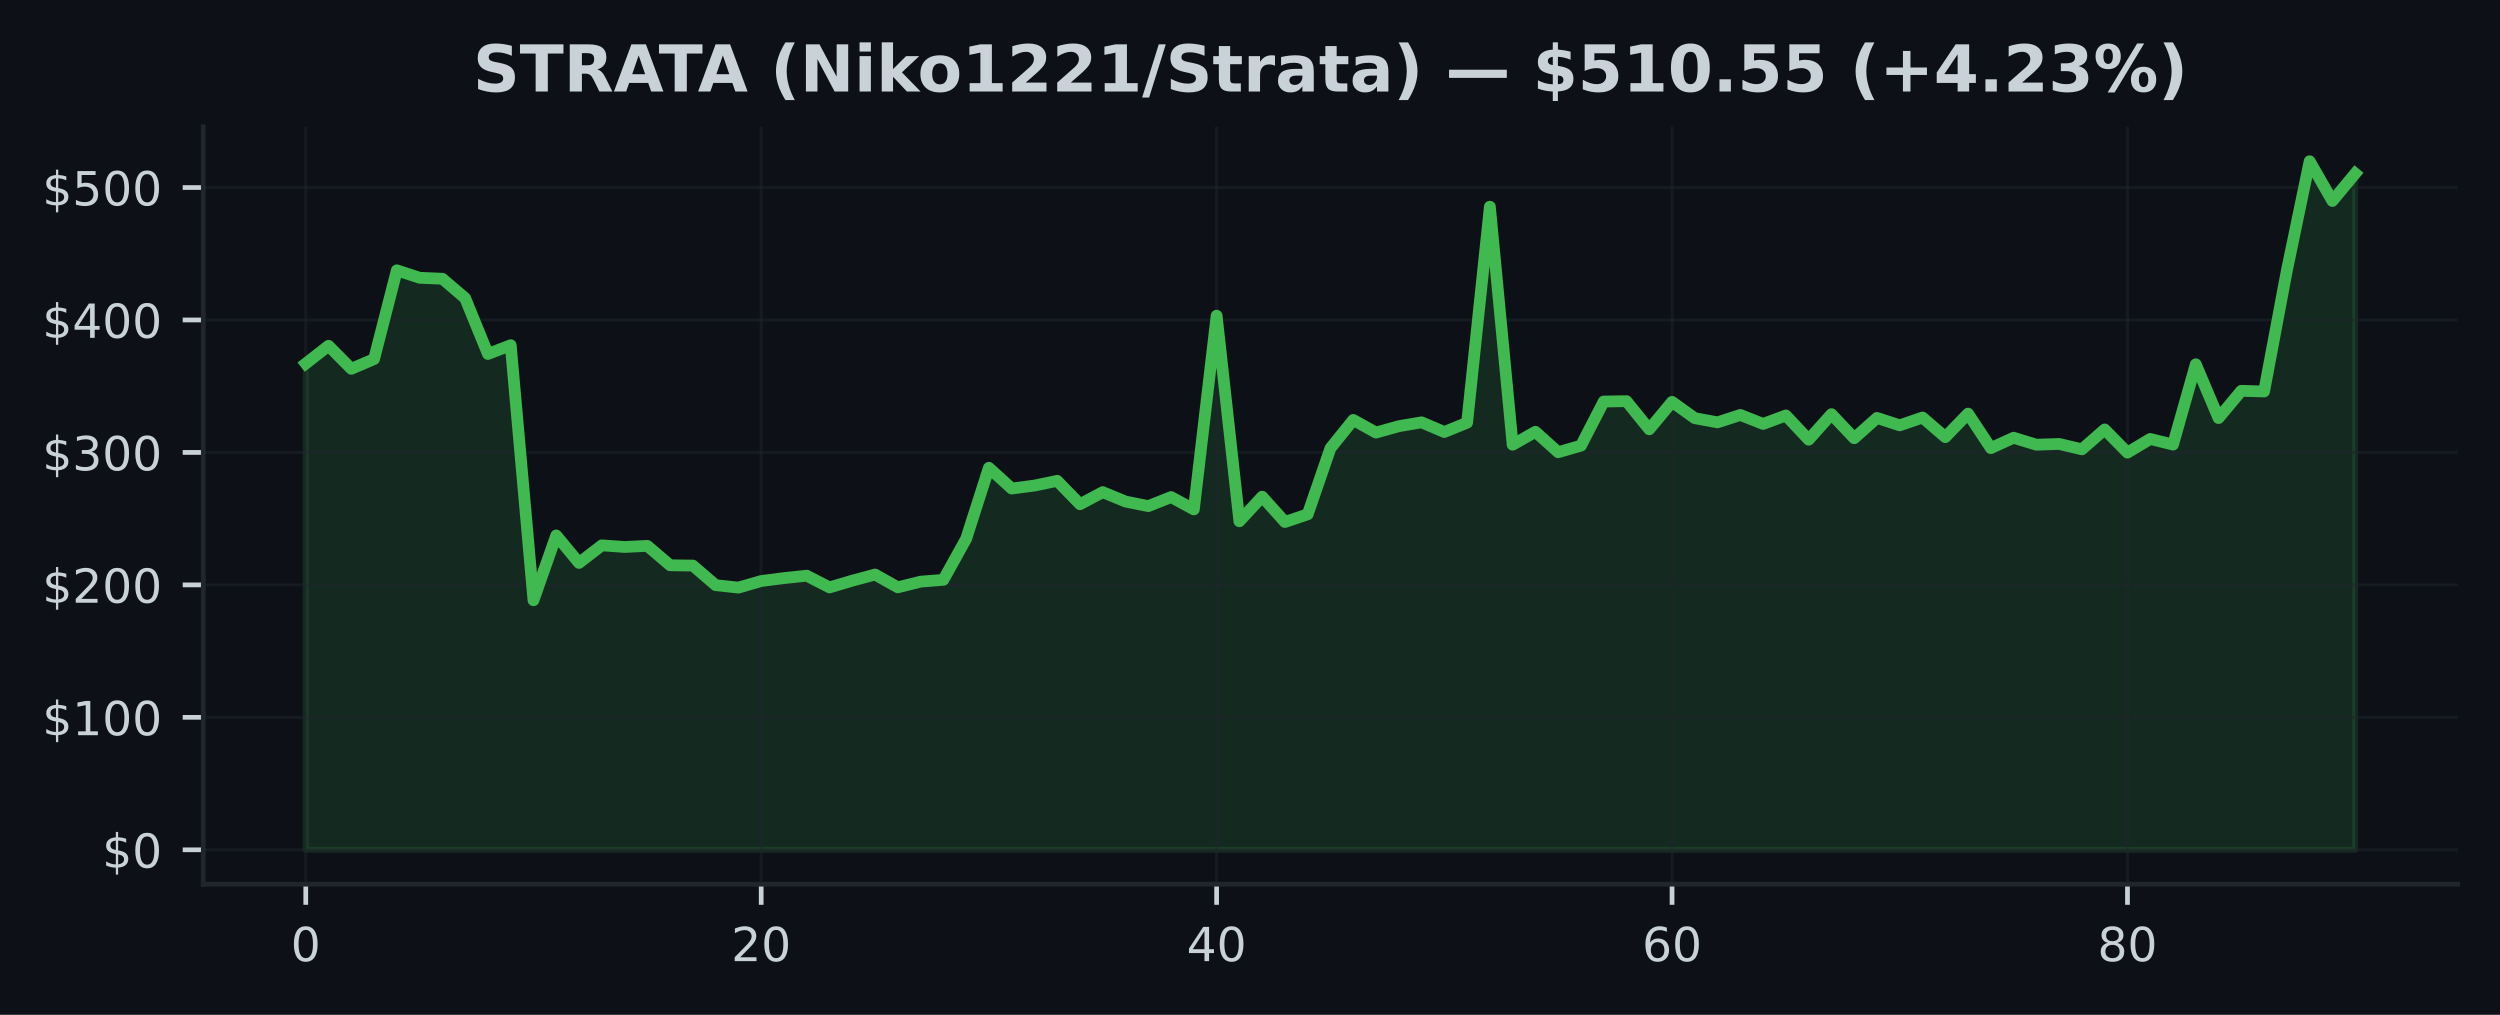
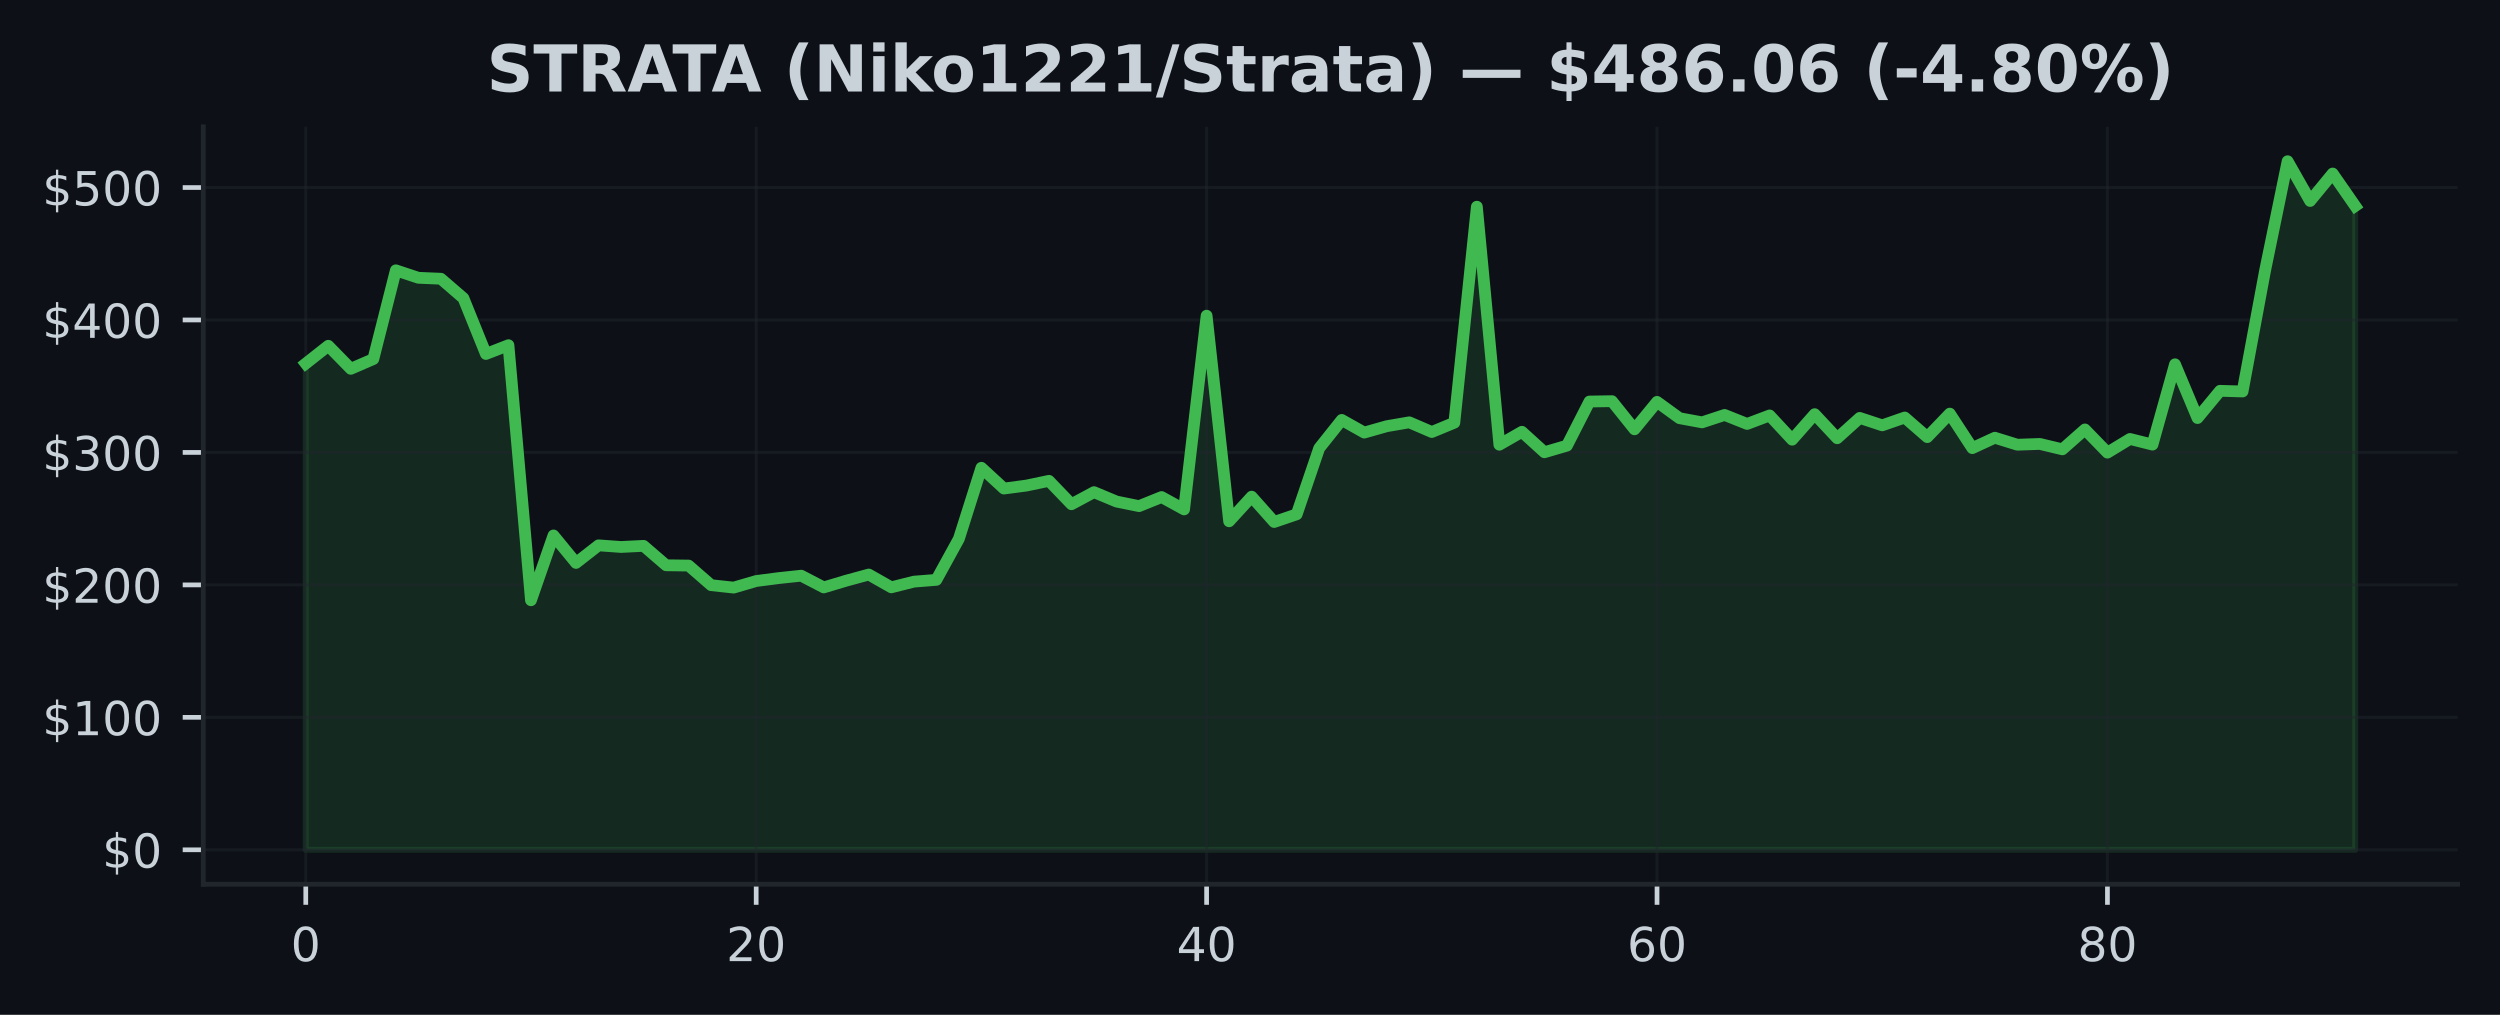
<svg xmlns="http://www.w3.org/2000/svg" xmlns:xlink="http://www.w3.org/1999/xlink" width="425pt" height="172.518pt" viewBox="0 0 425 172.518" version="1.1">
  <defs>
    <style type="text/css">*{stroke-linejoin: round; stroke-linecap: butt}</style>
  </defs>
  <g id="figure_1">
    <g id="patch_1">
      <path d="M 0 172.518  L 425 172.518  L 425 0  L 0 0  z " style="fill: #0d1117" />
    </g>
    <g id="axes_1">
      <g id="patch_2">
        <path d="M 34.56 150.318  L 417.8 150.318  L 417.8 21.558  L 34.56 21.558  z " style="fill: #0d1117" />
      </g>
      <g id="FillBetweenPolyCollection_1">
        <defs>
-           <path id="m049ec51920" d="M 51.98 -28.053  L 51.98 -110.716  L 55.851 -113.734  L 59.722 -109.82  L 63.593 -111.48  L 67.464 -126.564  L 71.336 -125.294  L 75.207 -125.132  L 79.078 -121.827  L 82.949 -112.344  L 86.82 -113.833  L 90.691 -70.476  L 94.562 -81.491  L 98.433 -76.821  L 102.304 -79.809  L 106.176 -79.532  L 110.047 -79.721  L 113.918 -76.422  L 117.789 -76.371  L 121.66 -73.038  L 125.531 -72.626  L 129.402 -73.745  L 133.273 -74.243  L 137.144 -74.65  L 141.016 -72.657  L 144.887 -73.806  L 148.758 -74.846  L 152.629 -72.673  L 156.5 -73.637  L 160.371 -73.943  L 164.242 -80.917  L 168.113 -92.993  L 171.984 -89.467  L 175.856 -89.971  L 179.727 -90.775  L 183.598 -86.798  L 187.469 -88.852  L 191.34 -87.256  L 195.211 -86.476  L 199.082 -88.019  L 202.953 -85.918  L 206.824 -118.85  L 210.696 -83.9  L 214.567 -88.084  L 218.438 -83.779  L 222.309 -85.085  L 226.18 -96.326  L 230.051 -101.131  L 233.922 -98.98  L 237.793 -100.063  L 241.664 -100.723  L 245.536 -99.077  L 249.407 -100.658  L 253.278 -137.379  L 257.149 -96.918  L 261.02 -99.113  L 264.891 -95.637  L 268.762 -96.758  L 272.633 -104.258  L 276.504 -104.319  L 280.376 -99.537  L 284.247 -104.2  L 288.118 -101.426  L 291.989 -100.719  L 295.86 -101.977  L 299.731 -100.451  L 303.602 -101.892  L 307.473 -97.771  L 311.344 -102.108  L 315.216 -98.019  L 319.087 -101.473  L 322.958 -100.212  L 326.829 -101.541  L 330.7 -98.208  L 334.571 -102.2  L 338.442 -96.339  L 342.313 -98.104  L 346.184 -96.915  L 350.056 -97.048  L 353.927 -96.132  L 357.798 -99.512  L 361.669 -95.571  L 365.54 -97.895  L 369.411 -96.936  L 373.282 -110.586  L 377.153 -101.448  L 381.024 -106.08  L 384.896 -105.967  L 388.767 -126.53  L 392.638 -145.107  L 396.509 -138.354  L 400.38 -143.015  L 400.38 -28.053  L 400.38 -28.053  L 396.509 -28.053  L 392.638 -28.053  L 388.767 -28.053  L 384.896 -28.053  L 381.024 -28.053  L 377.153 -28.053  L 373.282 -28.053  L 369.411 -28.053  L 365.54 -28.053  L 361.669 -28.053  L 357.798 -28.053  L 353.927 -28.053  L 350.056 -28.053  L 346.184 -28.053  L 342.313 -28.053  L 338.442 -28.053  L 334.571 -28.053  L 330.7 -28.053  L 326.829 -28.053  L 322.958 -28.053  L 319.087 -28.053  L 315.216 -28.053  L 311.344 -28.053  L 307.473 -28.053  L 303.602 -28.053  L 299.731 -28.053  L 295.86 -28.053  L 291.989 -28.053  L 288.118 -28.053  L 284.247 -28.053  L 280.376 -28.053  L 276.504 -28.053  L 272.633 -28.053  L 268.762 -28.053  L 264.891 -28.053  L 261.02 -28.053  L 257.149 -28.053  L 253.278 -28.053  L 249.407 -28.053  L 245.536 -28.053  L 241.664 -28.053  L 237.793 -28.053  L 233.922 -28.053  L 230.051 -28.053  L 226.18 -28.053  L 222.309 -28.053  L 218.438 -28.053  L 214.567 -28.053  L 210.696 -28.053  L 206.824 -28.053  L 202.953 -28.053  L 199.082 -28.053  L 195.211 -28.053  L 191.34 -28.053  L 187.469 -28.053  L 183.598 -28.053  L 179.727 -28.053  L 175.856 -28.053  L 171.984 -28.053  L 168.113 -28.053  L 164.242 -28.053  L 160.371 -28.053  L 156.5 -28.053  L 152.629 -28.053  L 148.758 -28.053  L 144.887 -28.053  L 141.016 -28.053  L 137.144 -28.053  L 133.273 -28.053  L 129.402 -28.053  L 125.531 -28.053  L 121.66 -28.053  L 117.789 -28.053  L 113.918 -28.053  L 110.047 -28.053  L 106.176 -28.053  L 102.304 -28.053  L 98.433 -28.053  L 94.562 -28.053  L 90.691 -28.053  L 86.82 -28.053  L 82.949 -28.053  L 79.078 -28.053  L 75.207 -28.053  L 71.336 -28.053  L 67.464 -28.053  L 63.593 -28.053  L 59.722 -28.053  L 55.851 -28.053  L 51.98 -28.053  z " style="stroke: #3fb950; stroke-opacity: 0.15" />
+           <path id="mfd6e2a45b3" d="M 51.98 -28.053  L 51.98 -110.716  L 55.809 -113.734  L 59.637 -109.82  L 63.466 -111.48  L 67.294 -126.564  L 71.123 -125.294  L 74.951 -125.132  L 78.78 -121.827  L 82.609 -112.344  L 86.437 -113.833  L 90.266 -70.476  L 94.094 -81.491  L 97.923 -76.821  L 101.751 -79.809  L 105.58 -79.532  L 109.409 -79.721  L 113.237 -76.422  L 117.066 -76.371  L 120.894 -73.038  L 124.723 -72.626  L 128.551 -73.745  L 132.38 -74.243  L 136.209 -74.65  L 140.037 -72.657  L 143.866 -73.806  L 147.694 -74.846  L 151.523 -72.673  L 155.351 -73.637  L 159.18 -73.943  L 163.009 -80.917  L 166.837 -92.993  L 170.666 -89.467  L 174.494 -89.971  L 178.323 -90.775  L 182.151 -86.798  L 185.98 -88.852  L 189.809 -87.256  L 193.637 -86.476  L 197.466 -88.019  L 201.294 -85.918  L 205.123 -118.85  L 208.951 -83.9  L 212.78 -88.084  L 216.609 -83.779  L 220.437 -85.085  L 224.266 -96.326  L 228.094 -101.131  L 231.923 -98.98  L 235.751 -100.063  L 239.58 -100.723  L 243.409 -99.077  L 247.237 -100.658  L 251.066 -137.379  L 254.894 -96.918  L 258.723 -99.113  L 262.551 -95.637  L 266.38 -96.758  L 270.209 -104.258  L 274.037 -104.319  L 277.866 -99.537  L 281.694 -104.2  L 285.523 -101.426  L 289.351 -100.719  L 293.18 -101.977  L 297.009 -100.451  L 300.837 -101.892  L 304.666 -97.771  L 308.494 -102.108  L 312.323 -98.019  L 316.151 -101.473  L 319.98 -100.212  L 323.809 -101.541  L 327.637 -98.208  L 331.466 -102.2  L 335.294 -96.339  L 339.123 -98.104  L 342.951 -96.915  L 346.78 -97.048  L 350.609 -96.132  L 354.437 -99.512  L 358.266 -95.571  L 362.094 -97.895  L 365.923 -96.936  L 369.751 -110.586  L 373.58 -101.448  L 377.409 -106.08  L 381.237 -105.967  L 385.066 -126.53  L 388.894 -145.107  L 392.723 -138.354  L 396.551 -143.015  L 400.38 -137.501  L 400.38 -28.053  L 400.38 -28.053  L 396.551 -28.053  L 392.723 -28.053  L 388.894 -28.053  L 385.066 -28.053  L 381.237 -28.053  L 377.409 -28.053  L 373.58 -28.053  L 369.751 -28.053  L 365.923 -28.053  L 362.094 -28.053  L 358.266 -28.053  L 354.437 -28.053  L 350.609 -28.053  L 346.78 -28.053  L 342.951 -28.053  L 339.123 -28.053  L 335.294 -28.053  L 331.466 -28.053  L 327.637 -28.053  L 323.809 -28.053  L 319.98 -28.053  L 316.151 -28.053  L 312.323 -28.053  L 308.494 -28.053  L 304.666 -28.053  L 300.837 -28.053  L 297.009 -28.053  L 293.18 -28.053  L 289.351 -28.053  L 285.523 -28.053  L 281.694 -28.053  L 277.866 -28.053  L 274.037 -28.053  L 270.209 -28.053  L 266.38 -28.053  L 262.551 -28.053  L 258.723 -28.053  L 254.894 -28.053  L 251.066 -28.053  L 247.237 -28.053  L 243.409 -28.053  L 239.58 -28.053  L 235.751 -28.053  L 231.923 -28.053  L 228.094 -28.053  L 224.266 -28.053  L 220.437 -28.053  L 216.609 -28.053  L 212.78 -28.053  L 208.951 -28.053  L 205.123 -28.053  L 201.294 -28.053  L 197.466 -28.053  L 193.637 -28.053  L 189.809 -28.053  L 185.98 -28.053  L 182.151 -28.053  L 178.323 -28.053  L 174.494 -28.053  L 170.666 -28.053  L 166.837 -28.053  L 163.009 -28.053  L 159.18 -28.053  L 155.351 -28.053  L 151.523 -28.053  L 147.694 -28.053  L 143.866 -28.053  L 140.037 -28.053  L 136.209 -28.053  L 132.38 -28.053  L 128.551 -28.053  L 124.723 -28.053  L 120.894 -28.053  L 117.066 -28.053  L 113.237 -28.053  L 109.409 -28.053  L 105.58 -28.053  L 101.751 -28.053  L 97.923 -28.053  L 94.094 -28.053  L 90.266 -28.053  L 86.437 -28.053  L 82.609 -28.053  L 78.78 -28.053  L 74.951 -28.053  L 71.123 -28.053  L 67.294 -28.053  L 63.466 -28.053  L 59.637 -28.053  L 55.809 -28.053  L 51.98 -28.053  z " style="stroke: #3fb950; stroke-opacity: 0.15" />
        </defs>
-         <g clip-path="url(#pa654069b5d)">
-           <use xlink:href="#m049ec51920" x="0" y="172.518" style="fill: #3fb950; fill-opacity: 0.15; stroke: #3fb950; stroke-opacity: 0.15" />
+         <g clip-path="url(#pa3d5e4bfe1)">
+           <use xlink:href="#mfd6e2a45b3" x="0" y="172.518" style="fill: #3fb950; fill-opacity: 0.15; stroke: #3fb950; stroke-opacity: 0.15" />
        </g>
      </g>
      <g id="matplotlib.axis_1">
        <g id="xtick_1">
          <g id="line2d_1">
-             <path d="M 51.98 150.318  L 51.98 21.558  " clip-path="url(#pa654069b5d)" style="fill: none; stroke: #21262d; stroke-opacity: 0.5; stroke-width: 0.5; stroke-linecap: square" />
+             <path d="M 51.98 150.318  L 51.98 21.558  " clip-path="url(#pa3d5e4bfe1)" style="fill: none; stroke: #21262d; stroke-opacity: 0.5; stroke-width: 0.5; stroke-linecap: square" />
          </g>
          <g id="line2d_2">
            <defs>
-               <path id="mc7f0d65c75" d="M 0 0  L 0 3.5  " style="stroke: #c9d1d9; stroke-width: 0.8" />
+               <path id="mca30dada29" d="M 0 0  L 0 3.5  " style="stroke: #c9d1d9; stroke-width: 0.8" />
            </defs>
            <g>
-               <use xlink:href="#mc7f0d65c75" x="51.98" y="150.318" style="fill: #c9d1d9; stroke: #c9d1d9; stroke-width: 0.8" />
+               <use xlink:href="#mca30dada29" x="51.98" y="150.318" style="fill: #c9d1d9; stroke: #c9d1d9; stroke-width: 0.8" />
            </g>
          </g>
          <g id="text_1">
            <g style="fill: #c9d1d9" transform="translate(49.435 163.3964) scale(0.08 -0.08)">
              <defs>
                <path id="DejaVuSans-13" d="M 2034 4250  Q 1547 4250 1301 3770  Q 1056 3291 1056 2328  Q 1056 1369 1301 889  Q 1547 409 2034 409  Q 2525 409 2770 889  Q 3016 1369 3016 2328  Q 3016 3291 2770 3770  Q 2525 4250 2034 4250  z M 2034 4750  Q 2819 4750 3233 4129  Q 3647 3509 3647 2328  Q 3647 1150 3233 529  Q 2819 -91 2034 -91  Q 1250 -91 836 529  Q 422 1150 422 2328  Q 422 3509 836 4129  Q 1250 4750 2034 4750  z " transform="scale(0.015625)" />
              </defs>
              <use xlink:href="#DejaVuSans-13" />
            </g>
          </g>
        </g>
        <g id="xtick_2">
          <g id="line2d_3">
-             <path d="M 129.402 150.318  L 129.402 21.558  " clip-path="url(#pa654069b5d)" style="fill: none; stroke: #21262d; stroke-opacity: 0.5; stroke-width: 0.5; stroke-linecap: square" />
+             <path d="M 128.551 150.318  L 128.551 21.558  " clip-path="url(#pa3d5e4bfe1)" style="fill: none; stroke: #21262d; stroke-opacity: 0.5; stroke-width: 0.5; stroke-linecap: square" />
          </g>
          <g id="line2d_4">
            <g>
-               <use xlink:href="#mc7f0d65c75" x="129.402" y="150.318" style="fill: #c9d1d9; stroke: #c9d1d9; stroke-width: 0.8" />
+               <use xlink:href="#mca30dada29" x="128.551" y="150.318" style="fill: #c9d1d9; stroke: #c9d1d9; stroke-width: 0.8" />
            </g>
          </g>
          <g id="text_2">
-             <g style="fill: #c9d1d9" transform="translate(124.3122 163.3964) scale(0.08 -0.08)">
+             <g style="fill: #c9d1d9" transform="translate(123.4614 163.3964) scale(0.08 -0.08)">
              <defs>
                <path id="DejaVuSans-15" d="M 1228 531  L 3431 531  L 3431 0  L 469 0  L 469 531  Q 828 903 1448 1529  Q 2069 2156 2228 2338  Q 2531 2678 2651 2914  Q 2772 3150 2772 3378  Q 2772 3750 2511 3984  Q 2250 4219 1831 4219  Q 1534 4219 1204 4116  Q 875 4013 500 3803  L 500 4441  Q 881 4594 1212 4672  Q 1544 4750 1819 4750  Q 2544 4750 2975 4387  Q 3406 4025 3406 3419  Q 3406 3131 3298 2873  Q 3191 2616 2906 2266  Q 2828 2175 2409 1742  Q 1991 1309 1228 531  z " transform="scale(0.015625)" />
              </defs>
              <use xlink:href="#DejaVuSans-15" />
              <use xlink:href="#DejaVuSans-13" transform="translate(63.625 0)" />
            </g>
          </g>
        </g>
        <g id="xtick_3">
          <g id="line2d_5">
-             <path d="M 206.824 150.318  L 206.824 21.558  " clip-path="url(#pa654069b5d)" style="fill: none; stroke: #21262d; stroke-opacity: 0.5; stroke-width: 0.5; stroke-linecap: square" />
+             <path d="M 205.123 150.318  L 205.123 21.558  " clip-path="url(#pa3d5e4bfe1)" style="fill: none; stroke: #21262d; stroke-opacity: 0.5; stroke-width: 0.5; stroke-linecap: square" />
          </g>
          <g id="line2d_6">
            <g>
-               <use xlink:href="#mc7f0d65c75" x="206.824" y="150.318" style="fill: #c9d1d9; stroke: #c9d1d9; stroke-width: 0.8" />
+               <use xlink:href="#mca30dada29" x="205.123" y="150.318" style="fill: #c9d1d9; stroke: #c9d1d9; stroke-width: 0.8" />
            </g>
          </g>
          <g id="text_3">
-             <g style="fill: #c9d1d9" transform="translate(201.7344 163.3964) scale(0.08 -0.08)">
+             <g style="fill: #c9d1d9" transform="translate(200.0329 163.3964) scale(0.08 -0.08)">
              <defs>
                <path id="DejaVuSans-17" d="M 2419 4116  L 825 1625  L 2419 1625  L 2419 4116  z M 2253 4666  L 3047 4666  L 3047 1625  L 3713 1625  L 3713 1100  L 3047 1100  L 3047 0  L 2419 0  L 2419 1100  L 313 1100  L 313 1709  L 2253 4666  z " transform="scale(0.015625)" />
              </defs>
              <use xlink:href="#DejaVuSans-17" />
              <use xlink:href="#DejaVuSans-13" transform="translate(63.625 0)" />
            </g>
          </g>
        </g>
        <g id="xtick_4">
          <g id="line2d_7">
-             <path d="M 284.247 150.318  L 284.247 21.558  " clip-path="url(#pa654069b5d)" style="fill: none; stroke: #21262d; stroke-opacity: 0.5; stroke-width: 0.5; stroke-linecap: square" />
+             <path d="M 281.694 150.318  L 281.694 21.558  " clip-path="url(#pa3d5e4bfe1)" style="fill: none; stroke: #21262d; stroke-opacity: 0.5; stroke-width: 0.5; stroke-linecap: square" />
          </g>
          <g id="line2d_8">
            <g>
-               <use xlink:href="#mc7f0d65c75" x="284.247" y="150.318" style="fill: #c9d1d9; stroke: #c9d1d9; stroke-width: 0.8" />
+               <use xlink:href="#mca30dada29" x="281.694" y="150.318" style="fill: #c9d1d9; stroke: #c9d1d9; stroke-width: 0.8" />
            </g>
          </g>
          <g id="text_4">
-             <g style="fill: #c9d1d9" transform="translate(279.1567 163.3964) scale(0.08 -0.08)">
+             <g style="fill: #c9d1d9" transform="translate(276.6043 163.3964) scale(0.08 -0.08)">
              <defs>
                <path id="DejaVuSans-19" d="M 2113 2584  Q 1688 2584 1439 2293  Q 1191 2003 1191 1497  Q 1191 994 1439 701  Q 1688 409 2113 409  Q 2538 409 2786 701  Q 3034 994 3034 1497  Q 3034 2003 2786 2293  Q 2538 2584 2113 2584  z M 3366 4563  L 3366 3988  Q 3128 4100 2886 4159  Q 2644 4219 2406 4219  Q 1781 4219 1451 3797  Q 1122 3375 1075 2522  Q 1259 2794 1537 2939  Q 1816 3084 2150 3084  Q 2853 3084 3261 2657  Q 3669 2231 3669 1497  Q 3669 778 3244 343  Q 2819 -91 2113 -91  Q 1303 -91 875 529  Q 447 1150 447 2328  Q 447 3434 972 4092  Q 1497 4750 2381 4750  Q 2619 4750 2861 4703  Q 3103 4656 3366 4563  z " transform="scale(0.015625)" />
              </defs>
              <use xlink:href="#DejaVuSans-19" />
              <use xlink:href="#DejaVuSans-13" transform="translate(63.625 0)" />
            </g>
          </g>
        </g>
        <g id="xtick_5">
          <g id="line2d_9">
-             <path d="M 361.669 150.318  L 361.669 21.558  " clip-path="url(#pa654069b5d)" style="fill: none; stroke: #21262d; stroke-opacity: 0.5; stroke-width: 0.5; stroke-linecap: square" />
+             <path d="M 358.266 150.318  L 358.266 21.558  " clip-path="url(#pa3d5e4bfe1)" style="fill: none; stroke: #21262d; stroke-opacity: 0.5; stroke-width: 0.5; stroke-linecap: square" />
          </g>
          <g id="line2d_10">
            <g>
-               <use xlink:href="#mc7f0d65c75" x="361.669" y="150.318" style="fill: #c9d1d9; stroke: #c9d1d9; stroke-width: 0.8" />
+               <use xlink:href="#mca30dada29" x="358.266" y="150.318" style="fill: #c9d1d9; stroke: #c9d1d9; stroke-width: 0.8" />
            </g>
          </g>
          <g id="text_5">
-             <g style="fill: #c9d1d9" transform="translate(356.5789 163.3964) scale(0.08 -0.08)">
+             <g style="fill: #c9d1d9" transform="translate(353.1757 163.3964) scale(0.08 -0.08)">
              <defs>
                <path id="DejaVuSans-1b" d="M 2034 2216  Q 1584 2216 1326 1975  Q 1069 1734 1069 1313  Q 1069 891 1326 650  Q 1584 409 2034 409  Q 2484 409 2743 651  Q 3003 894 3003 1313  Q 3003 1734 2745 1975  Q 2488 2216 2034 2216  z M 1403 2484  Q 997 2584 770 2862  Q 544 3141 544 3541  Q 544 4100 942 4425  Q 1341 4750 2034 4750  Q 2731 4750 3128 4425  Q 3525 4100 3525 3541  Q 3525 3141 3298 2862  Q 3072 2584 2669 2484  Q 3125 2378 3379 2068  Q 3634 1759 3634 1313  Q 3634 634 3220 271  Q 2806 -91 2034 -91  Q 1263 -91 848 271  Q 434 634 434 1313  Q 434 1759 690 2068  Q 947 2378 1403 2484  z M 1172 3481  Q 1172 3119 1398 2916  Q 1625 2713 2034 2713  Q 2441 2713 2670 2916  Q 2900 3119 2900 3481  Q 2900 3844 2670 4047  Q 2441 4250 2034 4250  Q 1625 4250 1398 4047  Q 1172 3844 1172 3481  z " transform="scale(0.015625)" />
              </defs>
              <use xlink:href="#DejaVuSans-1b" />
              <use xlink:href="#DejaVuSans-13" transform="translate(63.625 0)" />
            </g>
          </g>
        </g>
      </g>
      <g id="matplotlib.axis_2">
        <g id="ytick_1">
          <g id="line2d_11">
-             <path d="M 34.56 144.466  L 417.8 144.466  " clip-path="url(#pa654069b5d)" style="fill: none; stroke: #21262d; stroke-opacity: 0.5; stroke-width: 0.5; stroke-linecap: square" />
+             <path d="M 34.56 144.466  L 417.8 144.466  " clip-path="url(#pa3d5e4bfe1)" style="fill: none; stroke: #21262d; stroke-opacity: 0.5; stroke-width: 0.5; stroke-linecap: square" />
          </g>
          <g id="line2d_12">
            <defs>
-               <path id="m46d5bbae34" d="M 0 0  L -3.5 0  " style="stroke: #c9d1d9; stroke-width: 0.8" />
+               <path id="m5a942f5fc0" d="M 0 0  L -3.5 0  " style="stroke: #c9d1d9; stroke-width: 0.8" />
            </defs>
            <g>
-               <use xlink:href="#m46d5bbae34" x="34.56" y="144.466" style="fill: #c9d1d9; stroke: #c9d1d9; stroke-width: 0.8" />
+               <use xlink:href="#m5a942f5fc0" x="34.56" y="144.466" style="fill: #c9d1d9; stroke: #c9d1d9; stroke-width: 0.8" />
            </g>
          </g>
          <g id="text_6">
            <g style="fill: #c9d1d9" transform="translate(17.38 147.5049) scale(0.08 -0.08)">
              <defs>
                <path id="DejaVuSans-7" d="M 2163 -941  L 1850 -941  L 1847 0  Q 1519 6 1191 76  Q 863 147 531 288  L 531 850  Q 850 650 1176 548  Q 1503 447 1850 444  L 1850 1869  Q 1159 1981 845 2250  Q 531 2519 531 2988  Q 531 3497 872 3790  Q 1213 4084 1850 4128  L 1850 4863  L 2163 4863  L 2163 4138  Q 2453 4125 2725 4076  Q 2997 4028 3256 3944  L 3256 3397  Q 2997 3528 2723 3600  Q 2450 3672 2163 3684  L 2163 2350  Q 2872 2241 3206 1959  Q 3541 1678 3541 1191  Q 3541 663 3186 358  Q 2831 53 2163 6  L 2163 -941  z M 1850 2406  L 1850 3688  Q 1488 3647 1297 3481  Q 1106 3316 1106 3041  Q 1106 2772 1282 2622  Q 1459 2472 1850 2406  z M 2163 1806  L 2163 453  Q 2559 506 2761 678  Q 2963 850 2963 1131  Q 2963 1406 2770 1568  Q 2578 1731 2163 1806  z " transform="scale(0.015625)" />
              </defs>
              <use xlink:href="#DejaVuSans-7" />
              <use xlink:href="#DejaVuSans-13" transform="translate(63.625 0)" />
            </g>
          </g>
        </g>
        <g id="ytick_2">
          <g id="line2d_13">
-             <path d="M 34.56 121.948  L 417.8 121.948  " clip-path="url(#pa654069b5d)" style="fill: none; stroke: #21262d; stroke-opacity: 0.5; stroke-width: 0.5; stroke-linecap: square" />
+             <path d="M 34.56 121.948  L 417.8 121.948  " clip-path="url(#pa3d5e4bfe1)" style="fill: none; stroke: #21262d; stroke-opacity: 0.5; stroke-width: 0.5; stroke-linecap: square" />
          </g>
          <g id="line2d_14">
            <g>
-               <use xlink:href="#m46d5bbae34" x="34.56" y="121.948" style="fill: #c9d1d9; stroke: #c9d1d9; stroke-width: 0.8" />
+               <use xlink:href="#m5a942f5fc0" x="34.56" y="121.948" style="fill: #c9d1d9; stroke: #c9d1d9; stroke-width: 0.8" />
            </g>
          </g>
          <g id="text_7">
            <g style="fill: #c9d1d9" transform="translate(7.2 124.9875) scale(0.08 -0.08)">
              <defs>
                <path id="DejaVuSans-14" d="M 794 531  L 1825 531  L 1825 4091  L 703 3866  L 703 4441  L 1819 4666  L 2450 4666  L 2450 531  L 3481 531  L 3481 0  L 794 0  L 794 531  z " transform="scale(0.015625)" />
              </defs>
              <use xlink:href="#DejaVuSans-7" />
              <use xlink:href="#DejaVuSans-14" transform="translate(63.625 0)" />
              <use xlink:href="#DejaVuSans-13" transform="translate(127.25 0)" />
              <use xlink:href="#DejaVuSans-13" transform="translate(190.875 0)" />
            </g>
          </g>
        </g>
        <g id="ytick_3">
          <g id="line2d_15">
-             <path d="M 34.56 99.431  L 417.8 99.431  " clip-path="url(#pa654069b5d)" style="fill: none; stroke: #21262d; stroke-opacity: 0.5; stroke-width: 0.5; stroke-linecap: square" />
+             <path d="M 34.56 99.431  L 417.8 99.431  " clip-path="url(#pa3d5e4bfe1)" style="fill: none; stroke: #21262d; stroke-opacity: 0.5; stroke-width: 0.5; stroke-linecap: square" />
          </g>
          <g id="line2d_16">
            <g>
-               <use xlink:href="#m46d5bbae34" x="34.56" y="99.431" style="fill: #c9d1d9; stroke: #c9d1d9; stroke-width: 0.8" />
+               <use xlink:href="#m5a942f5fc0" x="34.56" y="99.431" style="fill: #c9d1d9; stroke: #c9d1d9; stroke-width: 0.8" />
            </g>
          </g>
          <g id="text_8">
            <g style="fill: #c9d1d9" transform="translate(7.2 102.4701) scale(0.08 -0.08)">
              <use xlink:href="#DejaVuSans-7" />
              <use xlink:href="#DejaVuSans-15" transform="translate(63.625 0)" />
              <use xlink:href="#DejaVuSans-13" transform="translate(127.25 0)" />
              <use xlink:href="#DejaVuSans-13" transform="translate(190.875 0)" />
            </g>
          </g>
        </g>
        <g id="ytick_4">
          <g id="line2d_17">
-             <path d="M 34.56 76.913  L 417.8 76.913  " clip-path="url(#pa654069b5d)" style="fill: none; stroke: #21262d; stroke-opacity: 0.5; stroke-width: 0.5; stroke-linecap: square" />
+             <path d="M 34.56 76.913  L 417.8 76.913  " clip-path="url(#pa3d5e4bfe1)" style="fill: none; stroke: #21262d; stroke-opacity: 0.5; stroke-width: 0.5; stroke-linecap: square" />
          </g>
          <g id="line2d_18">
            <g>
-               <use xlink:href="#m46d5bbae34" x="34.56" y="76.913" style="fill: #c9d1d9; stroke: #c9d1d9; stroke-width: 0.8" />
+               <use xlink:href="#m5a942f5fc0" x="34.56" y="76.913" style="fill: #c9d1d9; stroke: #c9d1d9; stroke-width: 0.8" />
            </g>
          </g>
          <g id="text_9">
            <g style="fill: #c9d1d9" transform="translate(7.2 79.95267) scale(0.08 -0.08)">
              <defs>
                <path id="DejaVuSans-16" d="M 2597 2516  Q 3050 2419 3304 2112  Q 3559 1806 3559 1356  Q 3559 666 3084 287  Q 2609 -91 1734 -91  Q 1441 -91 1130 -33  Q 819 25 488 141  L 488 750  Q 750 597 1062 519  Q 1375 441 1716 441  Q 2309 441 2620 675  Q 2931 909 2931 1356  Q 2931 1769 2642 2001  Q 2353 2234 1838 2234  L 1294 2234  L 1294 2753  L 1863 2753  Q 2328 2753 2575 2939  Q 2822 3125 2822 3475  Q 2822 3834 2567 4026  Q 2313 4219 1838 4219  Q 1578 4219 1281 4162  Q 984 4106 628 3988  L 628 4550  Q 988 4650 1302 4700  Q 1616 4750 1894 4750  Q 2613 4750 3031 4423  Q 3450 4097 3450 3541  Q 3450 3153 3228 2886  Q 3006 2619 2597 2516  z " transform="scale(0.015625)" />
              </defs>
              <use xlink:href="#DejaVuSans-7" />
              <use xlink:href="#DejaVuSans-16" transform="translate(63.625 0)" />
              <use xlink:href="#DejaVuSans-13" transform="translate(127.25 0)" />
              <use xlink:href="#DejaVuSans-13" transform="translate(190.875 0)" />
            </g>
          </g>
        </g>
        <g id="ytick_5">
          <g id="line2d_19">
-             <path d="M 34.56 54.396  L 417.8 54.396  " clip-path="url(#pa654069b5d)" style="fill: none; stroke: #21262d; stroke-opacity: 0.5; stroke-width: 0.5; stroke-linecap: square" />
+             <path d="M 34.56 54.396  L 417.8 54.396  " clip-path="url(#pa3d5e4bfe1)" style="fill: none; stroke: #21262d; stroke-opacity: 0.5; stroke-width: 0.5; stroke-linecap: square" />
          </g>
          <g id="line2d_20">
            <g>
-               <use xlink:href="#m46d5bbae34" x="34.56" y="54.396" style="fill: #c9d1d9; stroke: #c9d1d9; stroke-width: 0.8" />
+               <use xlink:href="#m5a942f5fc0" x="34.56" y="54.396" style="fill: #c9d1d9; stroke: #c9d1d9; stroke-width: 0.8" />
            </g>
          </g>
          <g id="text_10">
            <g style="fill: #c9d1d9" transform="translate(7.2 57.43526) scale(0.08 -0.08)">
              <use xlink:href="#DejaVuSans-7" />
              <use xlink:href="#DejaVuSans-17" transform="translate(63.625 0)" />
              <use xlink:href="#DejaVuSans-13" transform="translate(127.25 0)" />
              <use xlink:href="#DejaVuSans-13" transform="translate(190.875 0)" />
            </g>
          </g>
        </g>
        <g id="ytick_6">
          <g id="line2d_21">
-             <path d="M 34.56 31.878  L 417.8 31.878  " clip-path="url(#pa654069b5d)" style="fill: none; stroke: #21262d; stroke-opacity: 0.5; stroke-width: 0.5; stroke-linecap: square" />
+             <path d="M 34.56 31.878  L 417.8 31.878  " clip-path="url(#pa3d5e4bfe1)" style="fill: none; stroke: #21262d; stroke-opacity: 0.5; stroke-width: 0.5; stroke-linecap: square" />
          </g>
          <g id="line2d_22">
            <g>
-               <use xlink:href="#m46d5bbae34" x="34.56" y="31.878" style="fill: #c9d1d9; stroke: #c9d1d9; stroke-width: 0.8" />
+               <use xlink:href="#m5a942f5fc0" x="34.56" y="31.878" style="fill: #c9d1d9; stroke: #c9d1d9; stroke-width: 0.8" />
            </g>
          </g>
          <g id="text_11">
            <g style="fill: #c9d1d9" transform="translate(7.2 34.91784) scale(0.08 -0.08)">
              <defs>
                <path id="DejaVuSans-18" d="M 691 4666  L 3169 4666  L 3169 4134  L 1269 4134  L 1269 2991  Q 1406 3038 1543 3061  Q 1681 3084 1819 3084  Q 2600 3084 3056 2656  Q 3513 2228 3513 1497  Q 3513 744 3044 326  Q 2575 -91 1722 -91  Q 1428 -91 1123 -41  Q 819 9 494 109  L 494 744  Q 775 591 1075 516  Q 1375 441 1709 441  Q 2250 441 2565 725  Q 2881 1009 2881 1497  Q 2881 1984 2565 2268  Q 2250 2553 1709 2553  Q 1456 2553 1204 2497  Q 953 2441 691 2322  L 691 4666  z " transform="scale(0.015625)" />
              </defs>
              <use xlink:href="#DejaVuSans-7" />
              <use xlink:href="#DejaVuSans-18" transform="translate(63.625 0)" />
              <use xlink:href="#DejaVuSans-13" transform="translate(127.25 0)" />
              <use xlink:href="#DejaVuSans-13" transform="translate(190.875 0)" />
            </g>
          </g>
        </g>
      </g>
      <g id="line2d_23">
-         <path d="M 51.98 61.802  L 55.851 58.785  L 59.722 62.698  L 63.593 61.039  L 67.464 45.954  L 71.336 47.224  L 75.207 47.386  L 79.078 50.692  L 82.949 60.174  L 86.82 58.685  L 90.691 102.043  L 94.562 91.027  L 98.433 95.697  L 102.304 92.709  L 106.176 92.986  L 110.047 92.797  L 113.918 96.096  L 117.789 96.148  L 121.66 99.48  L 125.531 99.892  L 129.402 98.773  L 133.273 98.276  L 137.144 97.868  L 141.016 99.861  L 144.887 98.712  L 148.758 97.672  L 152.629 99.845  L 156.5 98.881  L 160.371 98.575  L 164.242 91.601  L 168.113 79.525  L 171.984 83.052  L 175.856 82.547  L 179.727 81.743  L 183.598 85.72  L 187.469 83.666  L 191.34 85.263  L 195.211 86.042  L 199.082 84.499  L 202.953 86.6  L 206.824 53.669  L 210.696 88.618  L 214.567 84.434  L 218.438 88.739  L 222.309 87.433  L 226.18 76.193  L 230.051 71.388  L 233.922 73.538  L 237.793 72.455  L 241.664 71.795  L 245.536 73.441  L 249.407 71.86  L 253.278 35.139  L 257.149 75.601  L 261.02 73.405  L 264.891 76.882  L 268.762 75.76  L 272.633 68.26  L 276.504 68.199  L 280.376 72.982  L 284.247 68.318  L 288.118 71.093  L 291.989 71.8  L 295.86 70.541  L 299.731 72.068  L 303.602 70.626  L 307.473 74.747  L 311.344 70.41  L 315.216 74.499  L 319.087 71.045  L 322.958 72.306  L 326.829 70.978  L 330.7 74.31  L 334.571 70.318  L 338.442 76.179  L 342.313 74.414  L 346.184 75.603  L 350.056 75.47  L 353.927 76.386  L 357.798 73.007  L 361.669 76.947  L 365.54 74.623  L 369.411 75.583  L 373.282 61.932  L 377.153 71.07  L 381.024 66.438  L 384.896 66.551  L 388.767 45.988  L 392.638 27.411  L 396.509 34.164  L 400.38 29.503  " clip-path="url(#pa654069b5d)" style="fill: none; stroke: #3fb950; stroke-width: 2; stroke-linecap: square" />
+         <path d="M 51.98 61.802  L 55.809 58.785  L 59.637 62.698  L 63.466 61.039  L 67.294 45.954  L 71.123 47.224  L 74.951 47.386  L 78.78 50.692  L 82.609 60.174  L 86.437 58.685  L 90.266 102.043  L 94.094 91.027  L 97.923 95.697  L 101.751 92.709  L 105.58 92.986  L 109.409 92.797  L 113.237 96.096  L 117.066 96.148  L 120.894 99.48  L 124.723 99.892  L 128.551 98.773  L 132.38 98.276  L 136.209 97.868  L 140.037 99.861  L 143.866 98.712  L 147.694 97.672  L 151.523 99.845  L 155.351 98.881  L 159.18 98.575  L 163.009 91.601  L 166.837 79.525  L 170.666 83.052  L 174.494 82.547  L 178.323 81.743  L 182.151 85.72  L 185.98 83.666  L 189.809 85.263  L 193.637 86.042  L 197.466 84.499  L 201.294 86.6  L 205.123 53.669  L 208.951 88.618  L 212.78 84.434  L 216.609 88.739  L 220.437 87.433  L 224.266 76.193  L 228.094 71.388  L 231.923 73.538  L 235.751 72.455  L 239.58 71.795  L 243.409 73.441  L 247.237 71.86  L 251.066 35.139  L 254.894 75.601  L 258.723 73.405  L 262.551 76.882  L 266.38 75.76  L 270.209 68.26  L 274.037 68.199  L 277.866 72.982  L 281.694 68.318  L 285.523 71.093  L 289.351 71.8  L 293.18 70.541  L 297.009 72.068  L 300.837 70.626  L 304.666 74.747  L 308.494 70.41  L 312.323 74.499  L 316.151 71.045  L 319.98 72.306  L 323.809 70.978  L 327.637 74.31  L 331.466 70.318  L 335.294 76.179  L 339.123 74.414  L 342.951 75.603  L 346.78 75.47  L 350.609 76.386  L 354.437 73.007  L 358.266 76.947  L 362.094 74.623  L 365.923 75.583  L 369.751 61.932  L 373.58 71.07  L 377.409 66.438  L 381.237 66.551  L 385.066 45.988  L 388.894 27.411  L 392.723 34.164  L 396.551 29.503  L 400.38 35.017  " clip-path="url(#pa3d5e4bfe1)" style="fill: none; stroke: #3fb950; stroke-width: 2; stroke-linecap: square" />
      </g>
      <g id="patch_3">
        <path d="M 34.56 150.318  L 34.56 21.558  " style="fill: none; stroke: #21262d; stroke-width: 0.8; stroke-linejoin: miter; stroke-linecap: square" />
      </g>
      <g id="patch_4">
        <path d="M 34.56 150.318  L 417.8 150.318  " style="fill: none; stroke: #21262d; stroke-width: 0.8; stroke-linejoin: miter; stroke-linecap: square" />
      </g>
      <g id="text_12">
-         <g style="fill: #c9d1d9" transform="translate(80.42141 15.55828) scale(0.11 -0.11)">
+         <g style="fill: #c9d1d9" transform="translate(82.74773 15.55828) scale(0.11 -0.11)">
          <defs>
            <path id="DejaVuSans-Bold-36" d="M 3834 4519  L 3834 3531  Q 3450 3703 3084 3790  Q 2719 3878 2394 3878  Q 1963 3878 1756 3759  Q 1550 3641 1550 3391  Q 1550 3203 1689 3098  Q 1828 2994 2194 2919  L 2706 2816  Q 3484 2659 3812 2340  Q 4141 2022 4141 1434  Q 4141 663 3683 286  Q 3225 -91 2284 -91  Q 1841 -91 1394 -6  Q 947 78 500 244  L 500 1259  Q 947 1022 1364 901  Q 1781 781 2169 781  Q 2563 781 2772 912  Q 2981 1044 2981 1288  Q 2981 1506 2839 1625  Q 2697 1744 2272 1838  L 1806 1941  Q 1106 2091 782 2419  Q 459 2747 459 3303  Q 459 4000 909 4375  Q 1359 4750 2203 4750  Q 2588 4750 2994 4692  Q 3400 4634 3834 4519  z " transform="scale(0.015625)" />
            <path id="DejaVuSans-Bold-37" d="M 31 4666  L 4331 4666  L 4331 3756  L 2784 3756  L 2784 0  L 1581 0  L 1581 3756  L 31 3756  L 31 4666  z " transform="scale(0.015625)" />
            <path id="DejaVuSans-Bold-35" d="M 2297 2597  Q 2675 2597 2839 2737  Q 3003 2878 3003 3200  Q 3003 3519 2839 3656  Q 2675 3794 2297 3794  L 1791 3794  L 1791 2597  L 2297 2597  z M 1791 1766  L 1791 0  L 588 0  L 588 4666  L 2425 4666  Q 3347 4666 3776 4356  Q 4206 4047 4206 3378  Q 4206 2916 3982 2619  Q 3759 2322 3309 2181  Q 3556 2125 3751 1926  Q 3947 1728 4147 1325  L 4800 0  L 3519 0  L 2950 1159  Q 2778 1509 2601 1637  Q 2425 1766 2131 1766  L 1791 1766  z " transform="scale(0.015625)" />
            <path id="DejaVuSans-Bold-24" d="M 3419 850  L 1538 850  L 1241 0  L 31 0  L 1759 4666  L 3194 4666  L 4922 0  L 3713 0  L 3419 850  z M 1838 1716  L 3116 1716  L 2478 3572  L 1838 1716  z " transform="scale(0.015625)" />
            <path id="DejaVuSans-Bold-3" transform="scale(0.015625)" />
            <path id="DejaVuSans-Bold-b" d="M 2413 -844  L 1484 -844  Q 1006 -72 778 623  Q 550 1319 550 2003  Q 550 2688 779 3389  Q 1009 4091 1484 4856  L 2413 4856  Q 2013 4116 1813 3408  Q 1613 2700 1613 2009  Q 1613 1319 1811 609  Q 2009 -100 2413 -844  z " transform="scale(0.015625)" />
            <path id="DejaVuSans-Bold-31" d="M 588 4666  L 1931 4666  L 3628 1466  L 3628 4666  L 4769 4666  L 4769 0  L 3425 0  L 1728 3200  L 1728 0  L 588 0  L 588 4666  z " transform="scale(0.015625)" />
            <path id="DejaVuSans-Bold-4c" d="M 538 3500  L 1656 3500  L 1656 0  L 538 0  L 538 3500  z M 538 4863  L 1656 4863  L 1656 3950  L 538 3950  L 538 4863  z " transform="scale(0.015625)" />
            <path id="DejaVuSans-Bold-4e" d="M 538 4863  L 1656 4863  L 1656 2216  L 2944 3500  L 4244 3500  L 2534 1894  L 4378 0  L 3022 0  L 1656 1459  L 1656 0  L 538 0  L 538 4863  z " transform="scale(0.015625)" />
            <path id="DejaVuSans-Bold-52" d="M 2203 2784  Q 1831 2784 1636 2517  Q 1441 2250 1441 1747  Q 1441 1244 1636 976  Q 1831 709 2203 709  Q 2569 709 2762 976  Q 2956 1244 2956 1747  Q 2956 2250 2762 2517  Q 2569 2784 2203 2784  z M 2203 3584  Q 3106 3584 3614 3096  Q 4122 2609 4122 1747  Q 4122 884 3614 396  Q 3106 -91 2203 -91  Q 1297 -91 786 396  Q 275 884 275 1747  Q 275 2609 786 3096  Q 1297 3584 2203 3584  z " transform="scale(0.015625)" />
            <path id="DejaVuSans-Bold-14" d="M 750 831  L 1813 831  L 1813 3847  L 722 3622  L 722 4441  L 1806 4666  L 2950 4666  L 2950 831  L 4013 831  L 4013 0  L 750 0  L 750 831  z " transform="scale(0.015625)" />
            <path id="DejaVuSans-Bold-15" d="M 1844 884  L 3897 884  L 3897 0  L 506 0  L 506 884  L 2209 2388  Q 2438 2594 2547 2791  Q 2656 2988 2656 3200  Q 2656 3528 2436 3728  Q 2216 3928 1850 3928  Q 1569 3928 1234 3808  Q 900 3688 519 3450  L 519 4475  Q 925 4609 1322 4679  Q 1719 4750 2100 4750  Q 2938 4750 3402 4381  Q 3866 4013 3866 3353  Q 3866 2972 3669 2642  Q 3472 2313 2841 1759  L 1844 884  z " transform="scale(0.015625)" />
            <path id="DejaVuSans-Bold-12" d="M 1644 4666  L 2338 4666  L 691 -594  L 0 -594  L 1644 4666  z " transform="scale(0.015625)" />
            <path id="DejaVuSans-Bold-57" d="M 1759 4494  L 1759 3500  L 2913 3500  L 2913 2700  L 1759 2700  L 1759 1216  Q 1759 972 1856 886  Q 1953 800 2241 800  L 2816 800  L 2816 0  L 1856 0  Q 1194 0 917 276  Q 641 553 641 1216  L 641 2700  L 84 2700  L 84 3500  L 641 3500  L 641 4494  L 1759 4494  z " transform="scale(0.015625)" />
            <path id="DejaVuSans-Bold-55" d="M 3138 2547  Q 2991 2616 2845 2648  Q 2700 2681 2553 2681  Q 2122 2681 1889 2404  Q 1656 2128 1656 1613  L 1656 0  L 538 0  L 538 3500  L 1656 3500  L 1656 2925  Q 1872 3269 2151 3426  Q 2431 3584 2822 3584  Q 2878 3584 2943 3579  Q 3009 3575 3134 3559  L 3138 2547  z " transform="scale(0.015625)" />
            <path id="DejaVuSans-Bold-44" d="M 2106 1575  Q 1756 1575 1579 1456  Q 1403 1338 1403 1106  Q 1403 894 1545 773  Q 1688 653 1941 653  Q 2256 653 2472 879  Q 2688 1106 2688 1447  L 2688 1575  L 2106 1575  z M 3816 1997  L 3816 0  L 2688 0  L 2688 519  Q 2463 200 2181 54  Q 1900 -91 1497 -91  Q 953 -91 614 226  Q 275 544 275 1050  Q 275 1666 698 1953  Q 1122 2241 2028 2241  L 2688 2241  L 2688 2328  Q 2688 2594 2478 2717  Q 2269 2841 1825 2841  Q 1466 2841 1156 2769  Q 847 2697 581 2553  L 581 3406  Q 941 3494 1303 3539  Q 1666 3584 2028 3584  Q 2975 3584 3395 3211  Q 3816 2838 3816 1997  z " transform="scale(0.015625)" />
            <path id="DejaVuSans-Bold-c" d="M 513 -844  Q 913 -100 1113 609  Q 1313 1319 1313 2009  Q 1313 2700 1113 3408  Q 913 4116 513 4856  L 1441 4856  Q 1916 4091 2145 3389  Q 2375 2688 2375 2003  Q 2375 1319 2147 623  Q 1919 -72 1441 -844  L 513 -844  z " transform="scale(0.015625)" />
            <path id="DejaVuSans-Bold-af6" d="M 344 2156  L 6056 2156  L 6056 1350  L 344 1350  L 344 2156  z " transform="scale(0.015625)" />
            <path id="DejaVuSans-Bold-7" d="M 2484 -941  L 1978 -941  L 1975 0  Q 1584 16 1218 87  Q 853 159 506 288  L 506 1106  Q 866 922 1233 823  Q 1600 725 1978 713  L 1978 1684  L 1875 1703  Q 1128 1834 814 2115  Q 500 2397 500 2925  Q 500 3484 883 3798  Q 1266 4113 1975 4141  L 1978 4863  L 2484 4863  L 2484 4153  Q 2797 4128 3109 4075  Q 3422 4022 3738 3938  L 3738 3144  Q 3425 3275 3112 3348  Q 2800 3422 2484 3438  L 2484 2541  L 2584 2522  Q 3378 2397 3698 2105  Q 4019 1813 4019 1241  Q 4019 666 3637 358  Q 3256 50 2484 6  L 2484 -941  z M 1978 2613  L 1978 3428  Q 1756 3416 1623 3308  Q 1491 3200 1491 3034  Q 1491 2850 1612 2745  Q 1734 2641 1978 2613  z M 2484 1594  L 2484 725  Q 2756 728 2892 831  Q 3028 934 3028 1141  Q 3028 1353 2903 1458  Q 2778 1563 2484 1594  z " transform="scale(0.015625)" />
-             <path id="DejaVuSans-Bold-18" d="M 678 4666  L 3669 4666  L 3669 3781  L 1638 3781  L 1638 3059  Q 1775 3097 1914 3117  Q 2053 3138 2203 3138  Q 3056 3138 3531 2711  Q 4006 2284 4006 1522  Q 4006 766 3489 337  Q 2972 -91 2053 -91  Q 1656 -91 1267 -14  Q 878 63 494 219  L 494 1166  Q 875 947 1217 837  Q 1559 728 1863 728  Q 2300 728 2551 942  Q 2803 1156 2803 1522  Q 2803 1891 2551 2103  Q 2300 2316 1863 2316  Q 1603 2316 1309 2248  Q 1016 2181 678 2041  L 678 4666  z " transform="scale(0.015625)" />
+             <path id="DejaVuSans-Bold-17" d="M 2356 3675  L 1038 1722  L 2356 1722  L 2356 3675  z M 2156 4666  L 3494 4666  L 3494 1722  L 4159 1722  L 4159 850  L 3494 850  L 3494 0  L 2356 0  L 2356 850  L 288 850  L 288 1881  L 2156 4666  z " transform="scale(0.015625)" />
+             <path id="DejaVuSans-Bold-1b" d="M 2228 2088  Q 1891 2088 1709 1903  Q 1528 1719 1528 1375  Q 1528 1031 1709 848  Q 1891 666 2228 666  Q 2563 666 2741 848  Q 2919 1031 2919 1375  Q 2919 1722 2741 1905  Q 2563 2088 2228 2088  z M 1350 2484  Q 925 2613 709 2878  Q 494 3144 494 3541  Q 494 4131 934 4440  Q 1375 4750 2228 4750  Q 3075 4750 3515 4442  Q 3956 4134 3956 3541  Q 3956 3144 3739 2878  Q 3522 2613 3097 2484  Q 3572 2353 3814 2058  Q 4056 1763 4056 1313  Q 4056 619 3595 264  Q 3134 -91 2228 -91  Q 1319 -91 855 264  Q 391 619 391 1313  Q 391 1763 633 2058  Q 875 2353 1350 2484  z M 1631 3419  Q 1631 3141 1786 2991  Q 1941 2841 2228 2841  Q 2509 2841 2662 2991  Q 2816 3141 2816 3419  Q 2816 3697 2662 3845  Q 2509 3994 2228 3994  Q 1941 3994 1786 3844  Q 1631 3694 1631 3419  z " transform="scale(0.015625)" />
+             <path id="DejaVuSans-Bold-19" d="M 2316 2303  Q 2000 2303 1842 2098  Q 1684 1894 1684 1484  Q 1684 1075 1842 870  Q 2000 666 2316 666  Q 2634 666 2792 870  Q 2950 1075 2950 1484  Q 2950 1894 2792 2098  Q 2634 2303 2316 2303  z M 3803 4544  L 3803 3681  Q 3506 3822 3243 3889  Q 2981 3956 2731 3956  Q 2194 3956 1894 3657  Q 1594 3359 1544 2772  Q 1750 2925 1990 3001  Q 2231 3078 2516 3078  Q 3231 3078 3670 2659  Q 4109 2241 4109 1563  Q 4109 813 3618 361  Q 3128 -91 2303 -91  Q 1394 -91 895 523  Q 397 1138 397 2266  Q 397 3422 980 4083  Q 1563 4744 2578 4744  Q 2900 4744 3203 4694  Q 3506 4644 3803 4544  z " transform="scale(0.015625)" />
+             <path id="DejaVuSans-Bold-11" d="M 653 1209  L 1778 1209  L 1778 0  L 653 0  L 653 1209  z " transform="scale(0.015625)" />
            <path id="DejaVuSans-Bold-13" d="M 2944 2338  Q 2944 3213 2780 3570  Q 2616 3928 2228 3928  Q 1841 3928 1675 3570  Q 1509 3213 1509 2338  Q 1509 1453 1675 1090  Q 1841 728 2228 728  Q 2613 728 2778 1090  Q 2944 1453 2944 2338  z M 4147 2328  Q 4147 1169 3647 539  Q 3147 -91 2228 -91  Q 1306 -91 806 539  Q 306 1169 306 2328  Q 306 3491 806 4120  Q 1306 4750 2228 4750  Q 3147 4750 3647 4120  Q 4147 3491 4147 2328  z " transform="scale(0.015625)" />
-             <path id="DejaVuSans-Bold-11" d="M 653 1209  L 1778 1209  L 1778 0  L 653 0  L 653 1209  z " transform="scale(0.015625)" />
-             <path id="DejaVuSans-Bold-e" d="M 3053 4013  L 3053 2375  L 4684 2375  L 4684 1638  L 3053 1638  L 3053 0  L 2309 0  L 2309 1638  L 678 1638  L 678 2375  L 2309 2375  L 2309 4013  L 3053 4013  z " transform="scale(0.015625)" />
-             <path id="DejaVuSans-Bold-17" d="M 2356 3675  L 1038 1722  L 2356 1722  L 2356 3675  z M 2156 4666  L 3494 4666  L 3494 1722  L 4159 1722  L 4159 850  L 3494 850  L 3494 0  L 2356 0  L 2356 850  L 288 850  L 288 1881  L 2156 4666  z " transform="scale(0.015625)" />
-             <path id="DejaVuSans-Bold-16" d="M 2981 2516  Q 3453 2394 3698 2092  Q 3944 1791 3944 1325  Q 3944 631 3412 270  Q 2881 -91 1863 -91  Q 1503 -91 1142 -33  Q 781 25 428 141  L 428 1069  Q 766 900 1098 814  Q 1431 728 1753 728  Q 2231 728 2486 893  Q 2741 1059 2741 1369  Q 2741 1688 2480 1852  Q 2219 2016 1709 2016  L 1228 2016  L 1228 2791  L 1734 2791  Q 2188 2791 2409 2933  Q 2631 3075 2631 3366  Q 2631 3634 2415 3781  Q 2200 3928 1806 3928  Q 1516 3928 1219 3862  Q 922 3797 628 3669  L 628 4550  Q 984 4650 1334 4700  Q 1684 4750 2022 4750  Q 2931 4750 3382 4451  Q 3834 4153 3834 3553  Q 3834 3144 3618 2883  Q 3403 2622 2981 2516  z " transform="scale(0.015625)" />
+             <path id="DejaVuSans-Bold-10" d="M 347 2297  L 2309 2297  L 2309 1388  L 347 1388  L 347 2297  z " transform="scale(0.015625)" />
            <path id="DejaVuSans-Bold-8" d="M 4959 1925  Q 4738 1925 4616 1733  Q 4494 1541 4494 1184  Q 4494 825 4614 633  Q 4734 441 4959 441  Q 5184 441 5303 633  Q 5422 825 5422 1184  Q 5422 1541 5301 1733  Q 5181 1925 4959 1925  z M 4959 2450  Q 5541 2450 5875 2112  Q 6209 1775 6209 1184  Q 6209 594 5875 251  Q 5541 -91 4959 -91  Q 4378 -91 4042 251  Q 3706 594 3706 1184  Q 3706 1772 4042 2111  Q 4378 2450 4959 2450  z M 2094 -91  L 1403 -91  L 4319 4750  L 5013 4750  L 2094 -91  z M 1453 4750  Q 2034 4750 2367 4411  Q 2700 4072 2700 3481  Q 2700 2891 2367 2550  Q 2034 2209 1453 2209  Q 872 2209 539 2550  Q 206 2891 206 3481  Q 206 4072 539 4411  Q 872 4750 1453 4750  z M 1453 4225  Q 1228 4225 1106 4031  Q 984 3838 984 3481  Q 984 3122 1106 2926  Q 1228 2731 1453 2731  Q 1678 2731 1798 2926  Q 1919 3122 1919 3481  Q 1919 3838 1797 4031  Q 1675 4225 1453 4225  z " transform="scale(0.015625)" />
          </defs>
          <use xlink:href="#DejaVuSans-Bold-36" />
          <use xlink:href="#DejaVuSans-Bold-37" transform="translate(72.01562 0)" />
          <use xlink:href="#DejaVuSans-Bold-35" transform="translate(140.2344 0)" />
          <use xlink:href="#DejaVuSans-Bold-24" transform="translate(217.2344 0)" />
          <use xlink:href="#DejaVuSans-Bold-37" transform="translate(286.8594 0)" />
          <use xlink:href="#DejaVuSans-Bold-24" transform="translate(347.3125 0)" />
          <use xlink:href="#DejaVuSans-Bold-3" transform="translate(424.7031 0)" />
          <use xlink:href="#DejaVuSans-Bold-b" transform="translate(459.5156 0)" />
          <use xlink:href="#DejaVuSans-Bold-31" transform="translate(505.2188 0)" />
          <use xlink:href="#DejaVuSans-Bold-4c" transform="translate(588.9062 0)" />
          <use xlink:href="#DejaVuSans-Bold-4e" transform="translate(623.1875 0)" />
          <use xlink:href="#DejaVuSans-Bold-52" transform="translate(687 0)" />
          <use xlink:href="#DejaVuSans-Bold-14" transform="translate(755.7031 0)" />
          <use xlink:href="#DejaVuSans-Bold-15" transform="translate(825.2812 0)" />
          <use xlink:href="#DejaVuSans-Bold-15" transform="translate(894.8594 0)" />
          <use xlink:href="#DejaVuSans-Bold-14" transform="translate(964.4375 0)" />
          <use xlink:href="#DejaVuSans-Bold-12" transform="translate(1034.016 0)" />
          <use xlink:href="#DejaVuSans-Bold-36" transform="translate(1070.547 0)" />
          <use xlink:href="#DejaVuSans-Bold-57" transform="translate(1142.562 0)" />
          <use xlink:href="#DejaVuSans-Bold-55" transform="translate(1190.359 0)" />
          <use xlink:href="#DejaVuSans-Bold-44" transform="translate(1239.672 0)" />
          <use xlink:href="#DejaVuSans-Bold-57" transform="translate(1307.156 0)" />
          <use xlink:href="#DejaVuSans-Bold-44" transform="translate(1354.953 0)" />
          <use xlink:href="#DejaVuSans-Bold-c" transform="translate(1422.438 0)" />
          <use xlink:href="#DejaVuSans-Bold-3" transform="translate(1468.141 0)" />
          <use xlink:href="#DejaVuSans-Bold-af6" transform="translate(1502.953 0)" />
          <use xlink:href="#DejaVuSans-Bold-3" transform="translate(1602.953 0)" />
          <use xlink:href="#DejaVuSans-Bold-7" transform="translate(1637.766 0)" />
-           <use xlink:href="#DejaVuSans-Bold-18" transform="translate(1707.344 0)" />
-           <use xlink:href="#DejaVuSans-Bold-14" transform="translate(1776.922 0)" />
-           <use xlink:href="#DejaVuSans-Bold-13" transform="translate(1846.5 0)" />
+           <use xlink:href="#DejaVuSans-Bold-17" transform="translate(1707.344 0)" />
+           <use xlink:href="#DejaVuSans-Bold-1b" transform="translate(1776.922 0)" />
+           <use xlink:href="#DejaVuSans-Bold-19" transform="translate(1846.5 0)" />
          <use xlink:href="#DejaVuSans-Bold-11" transform="translate(1916.078 0)" />
-           <use xlink:href="#DejaVuSans-Bold-18" transform="translate(1954.062 0)" />
-           <use xlink:href="#DejaVuSans-Bold-18" transform="translate(2023.641 0)" />
+           <use xlink:href="#DejaVuSans-Bold-13" transform="translate(1954.062 0)" />
+           <use xlink:href="#DejaVuSans-Bold-19" transform="translate(2023.641 0)" />
          <use xlink:href="#DejaVuSans-Bold-3" transform="translate(2093.219 0)" />
          <use xlink:href="#DejaVuSans-Bold-b" transform="translate(2128.031 0)" />
-           <use xlink:href="#DejaVuSans-Bold-e" transform="translate(2173.734 0)" />
-           <use xlink:href="#DejaVuSans-Bold-17" transform="translate(2257.531 0)" />
-           <use xlink:href="#DejaVuSans-Bold-11" transform="translate(2327.109 0)" />
-           <use xlink:href="#DejaVuSans-Bold-15" transform="translate(2365.094 0)" />
-           <use xlink:href="#DejaVuSans-Bold-16" transform="translate(2434.672 0)" />
-           <use xlink:href="#DejaVuSans-Bold-8" transform="translate(2504.25 0)" />
-           <use xlink:href="#DejaVuSans-Bold-c" transform="translate(2604.453 0)" />
+           <use xlink:href="#DejaVuSans-Bold-10" transform="translate(2173.734 0)" />
+           <use xlink:href="#DejaVuSans-Bold-17" transform="translate(2215.234 0)" />
+           <use xlink:href="#DejaVuSans-Bold-11" transform="translate(2284.812 0)" />
+           <use xlink:href="#DejaVuSans-Bold-1b" transform="translate(2322.797 0)" />
+           <use xlink:href="#DejaVuSans-Bold-13" transform="translate(2392.375 0)" />
+           <use xlink:href="#DejaVuSans-Bold-8" transform="translate(2461.953 0)" />
+           <use xlink:href="#DejaVuSans-Bold-c" transform="translate(2562.156 0)" />
        </g>
      </g>
    </g>
  </g>
  <defs>
-     <clipPath id="pa654069b5d">
+     <clipPath id="pa3d5e4bfe1">
      <rect x="34.56" y="21.558" width="383.24" height="128.76" />
    </clipPath>
  </defs>
</svg>
